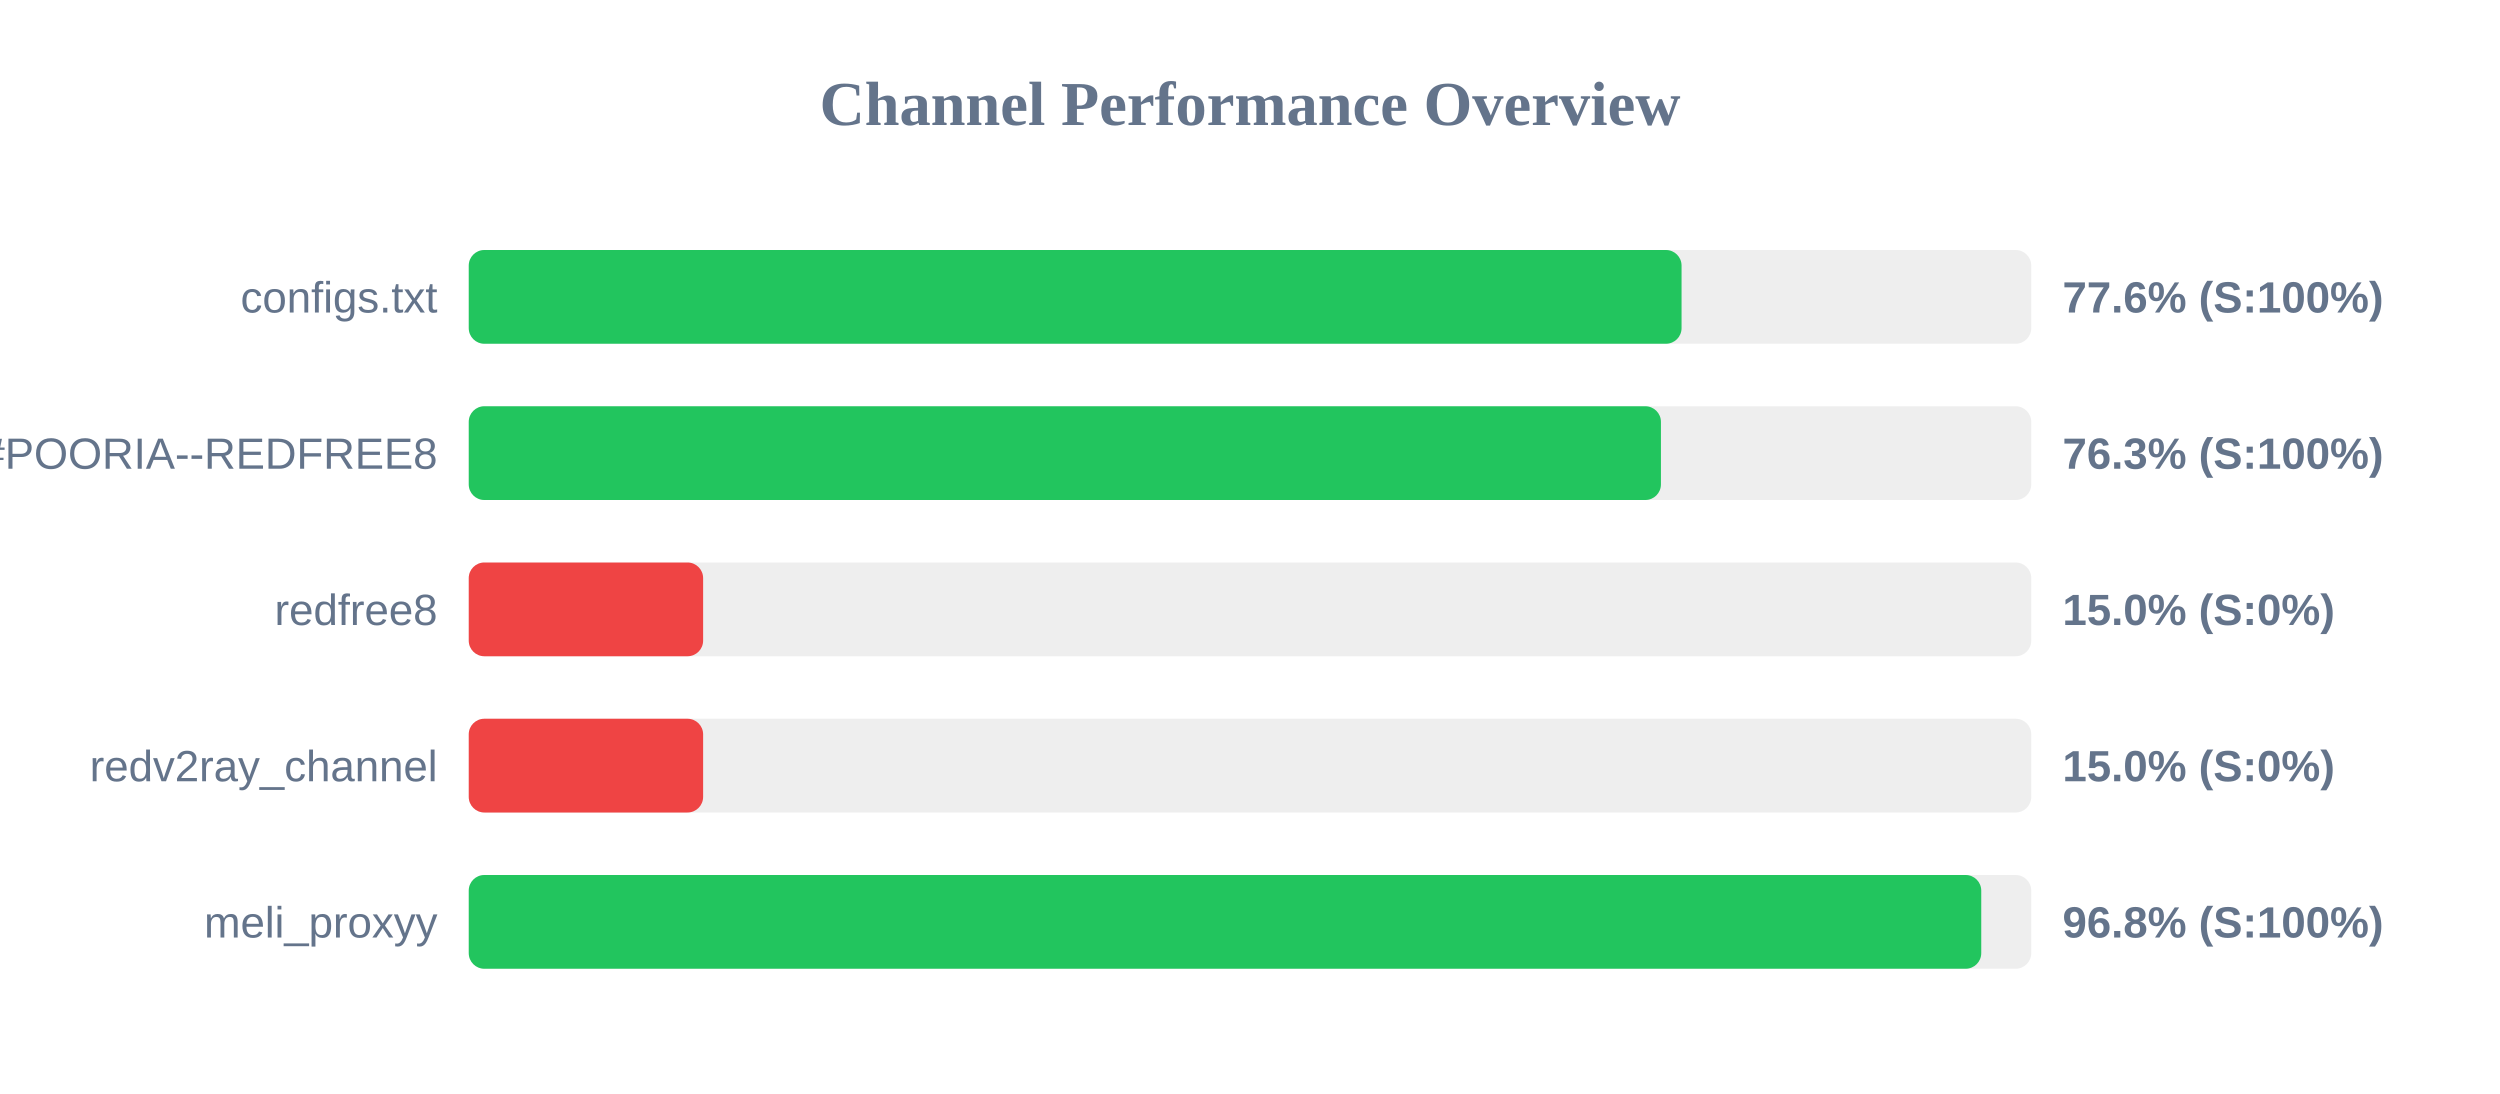
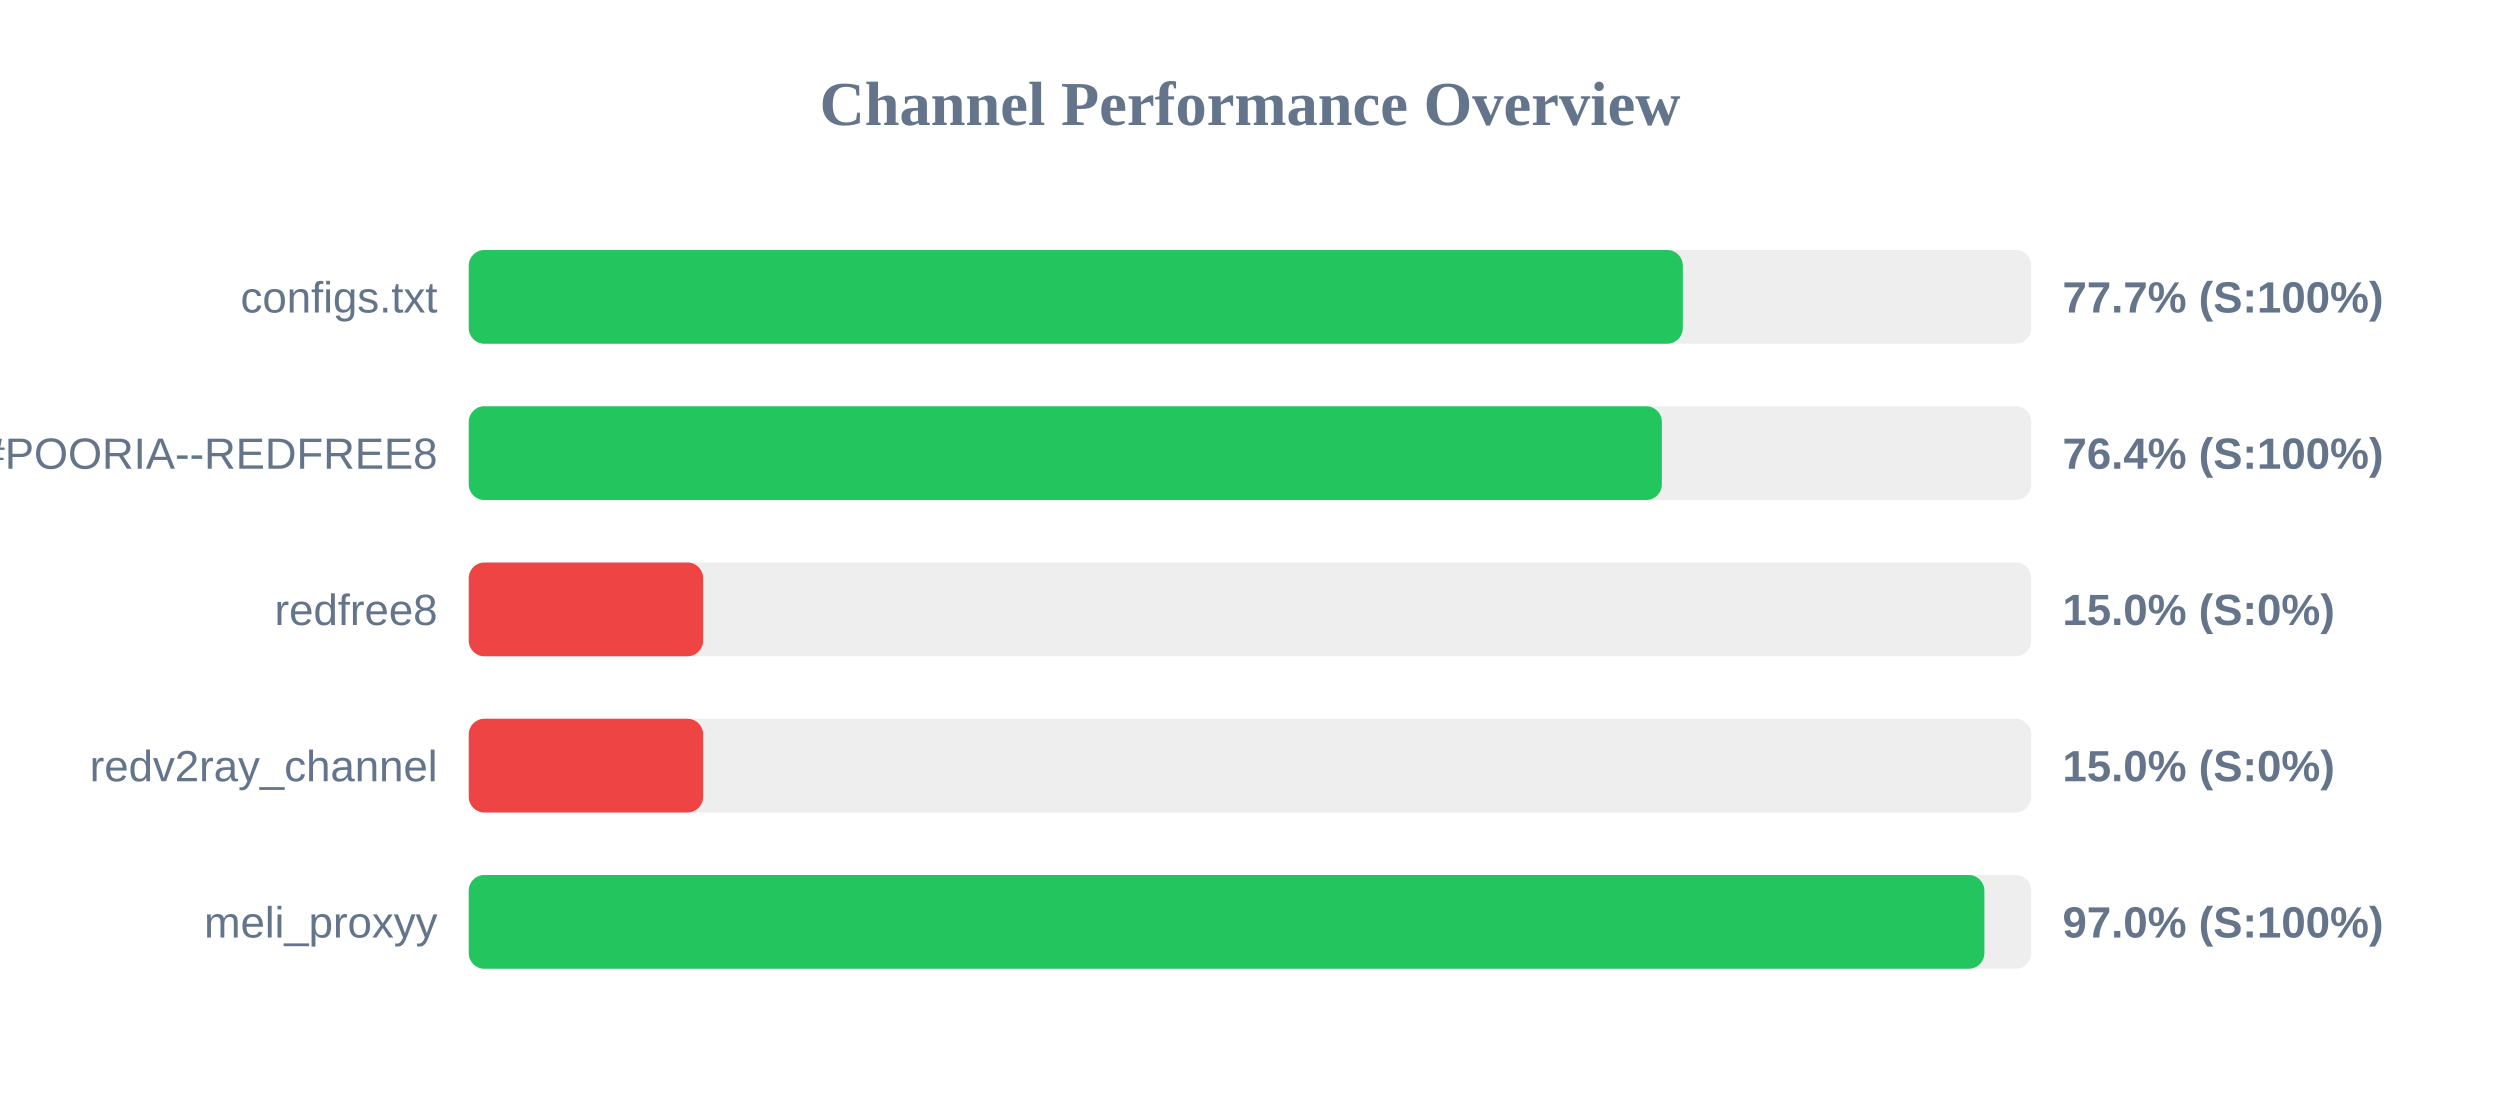
<svg xmlns="http://www.w3.org/2000/svg" width="800" height="350" version="1.1">
  <style>
        .row { font: 14px Arial; fill: #64748b; }
        .score { font: bold 14px Arial; fill: #64748b; }
    </style>
  <text x="400" y="40" text-anchor="middle" font-size="20px" font-weight="bold" fill="#64748b">Channel Performance Overview</text>
  <rect x="150" y="80" width="500" height="30" fill="#eee" rx="5" />
-   <rect x="150" y="80" width="388.1" height="30" fill="#22c55e" rx="5" />
+   <rect x="150" y="80" width="388.5" height="30" fill="#22c55e" rx="5" />
  <text x="140" y="100" text-anchor="end" class="row">configs.txt</text>
-   <text x="660" y="100" text-anchor="start" class="score">77.6% (S:100%)</text>
+   <text x="660" y="100" text-anchor="start" class="score">77.7% (S:100%)</text>
  <rect x="150" y="130" width="500" height="30" fill="#eee" rx="5" />
-   <rect x="150" y="130" width="381.5" height="30" fill="#22c55e" rx="5" />
+   <rect x="150" y="130" width="381.8" height="30" fill="#22c55e" rx="5" />
  <text x="140" y="150" text-anchor="end" class="row">POORIA--REDFREE8.txt#POORIA--REDFREE8</text>
-   <text x="660" y="150" text-anchor="start" class="score">76.3% (S:100%)</text>
+   <text x="660" y="150" text-anchor="start" class="score">76.4% (S:100%)</text>
  <rect x="150" y="180" width="500" height="30" fill="#eee" rx="5" />
  <rect x="150" y="180" width="75.0" height="30" fill="#ef4444" rx="5" />
  <text x="140" y="200" text-anchor="end" class="row">redfree8</text>
  <text x="660" y="200" text-anchor="start" class="score">15.0% (S:0%)</text>
  <rect x="150" y="230" width="500" height="30" fill="#eee" rx="5" />
  <rect x="150" y="230" width="75.0" height="30" fill="#ef4444" rx="5" />
  <text x="140" y="250" text-anchor="end" class="row">redv2ray_channel</text>
  <text x="660" y="250" text-anchor="start" class="score">15.0% (S:0%)</text>
  <rect x="150" y="280" width="500" height="30" fill="#eee" rx="5" />
-   <rect x="150" y="280" width="484.0" height="30" fill="#22c55e" rx="5" />
+   <rect x="150" y="280" width="485.0" height="30" fill="#22c55e" rx="5" />
  <text x="140" y="300" text-anchor="end" class="row">meli_proxyy</text>
-   <text x="660" y="300" text-anchor="start" class="score">96.8% (S:100%)</text>
+   <text x="660" y="300" text-anchor="start" class="score">97.0% (S:100%)</text>
</svg>
